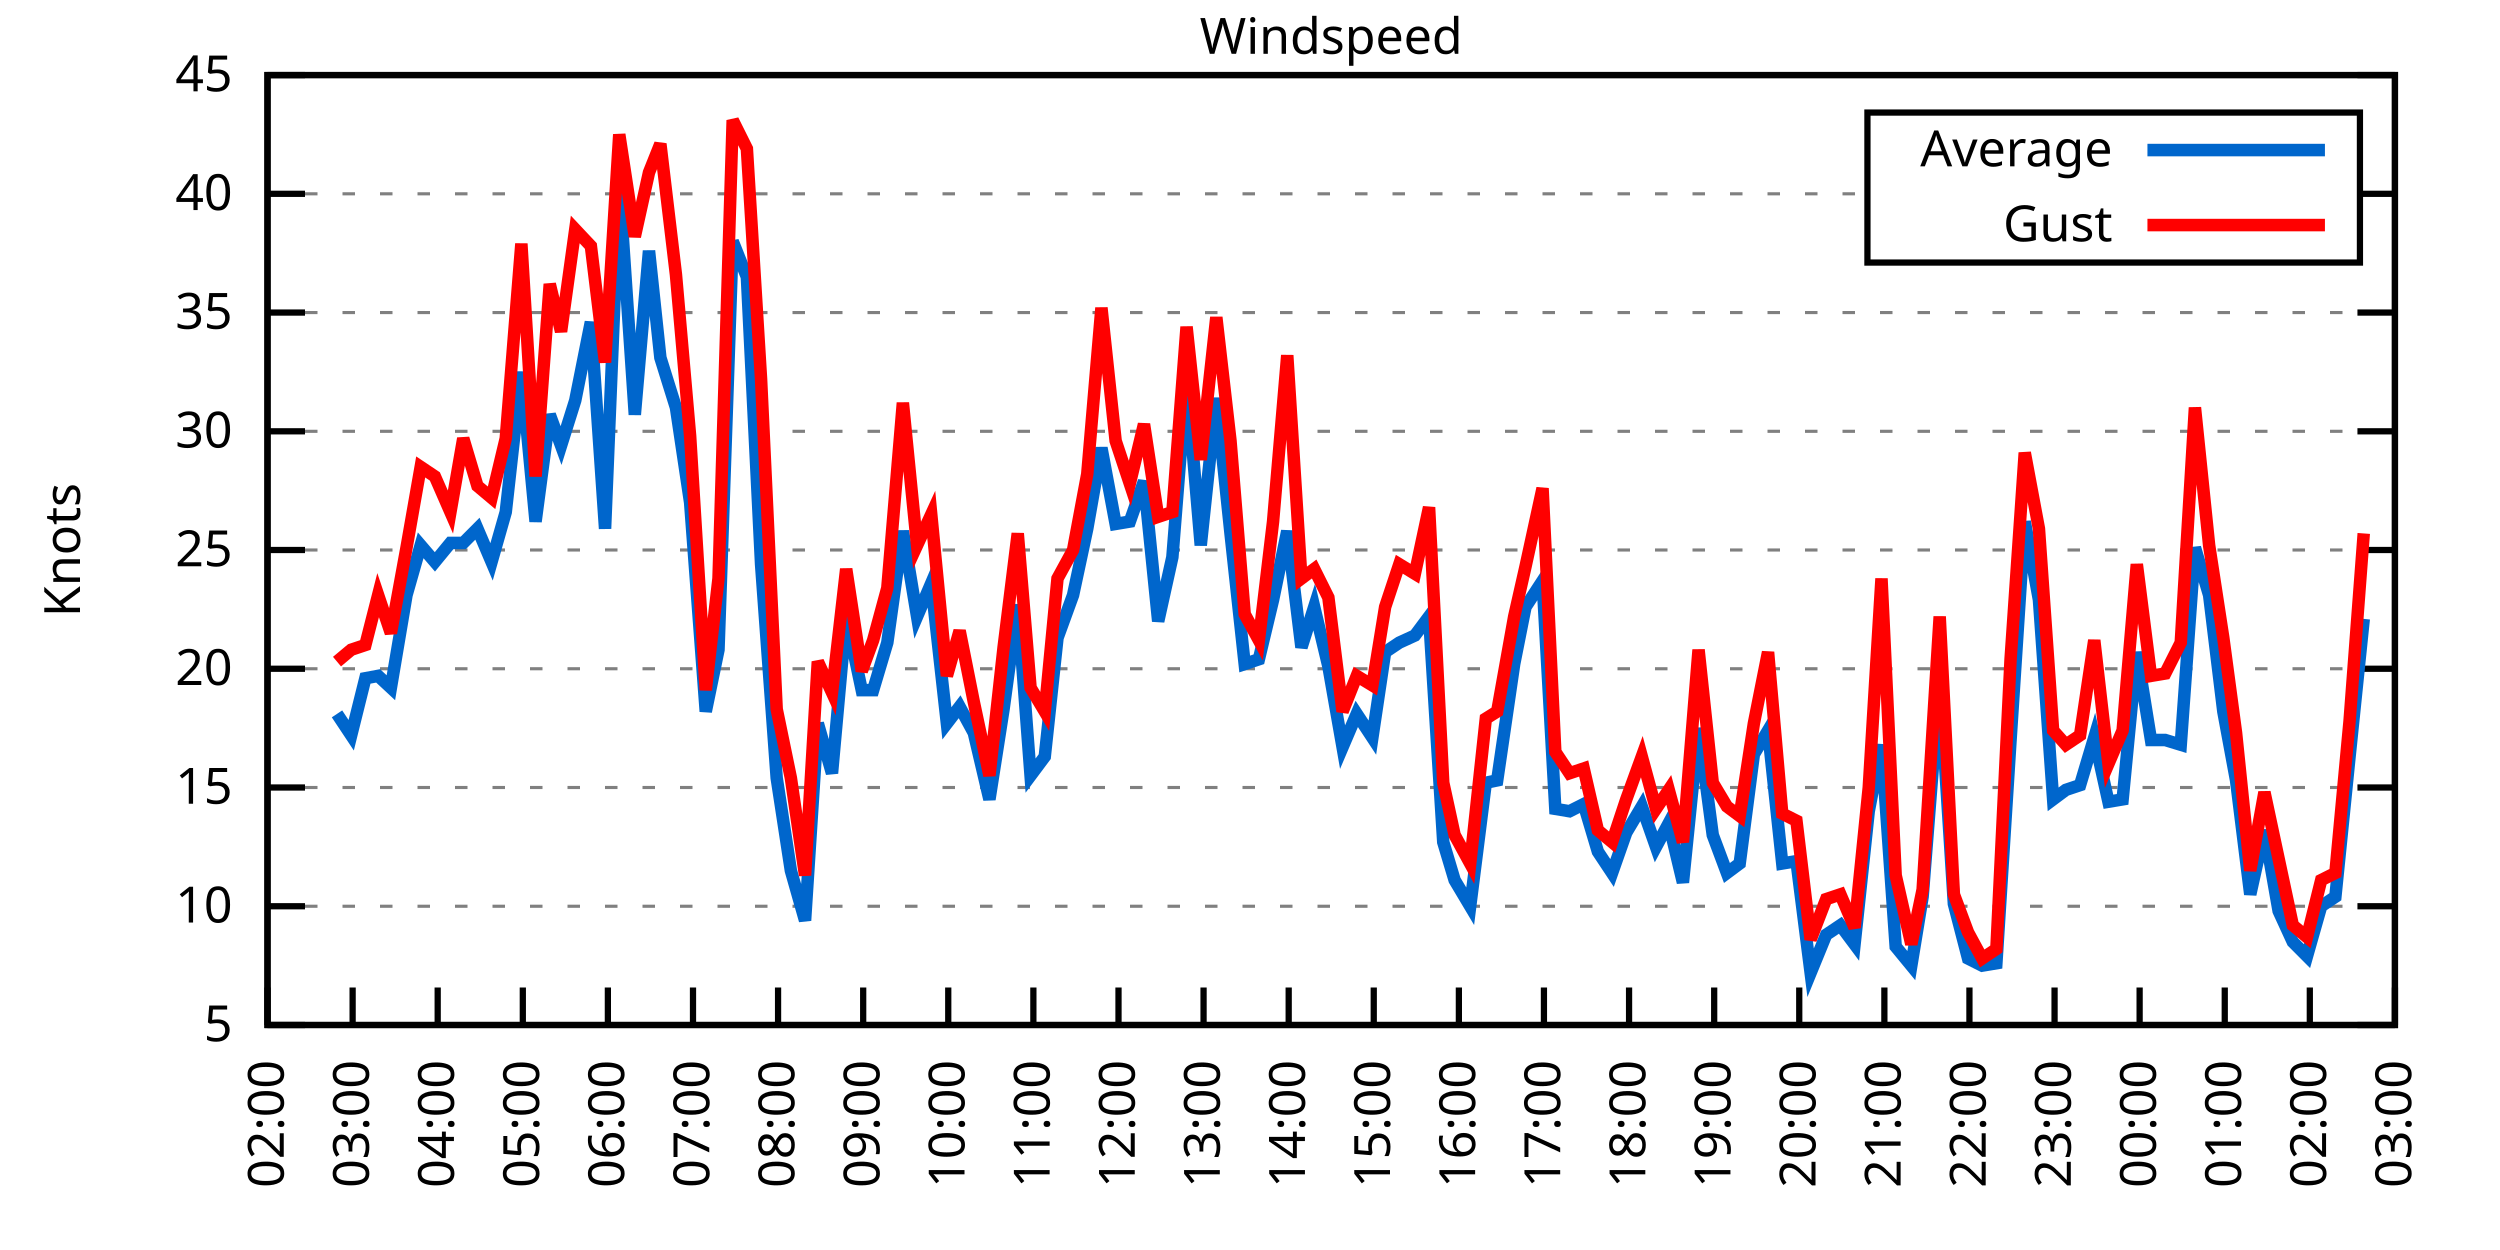
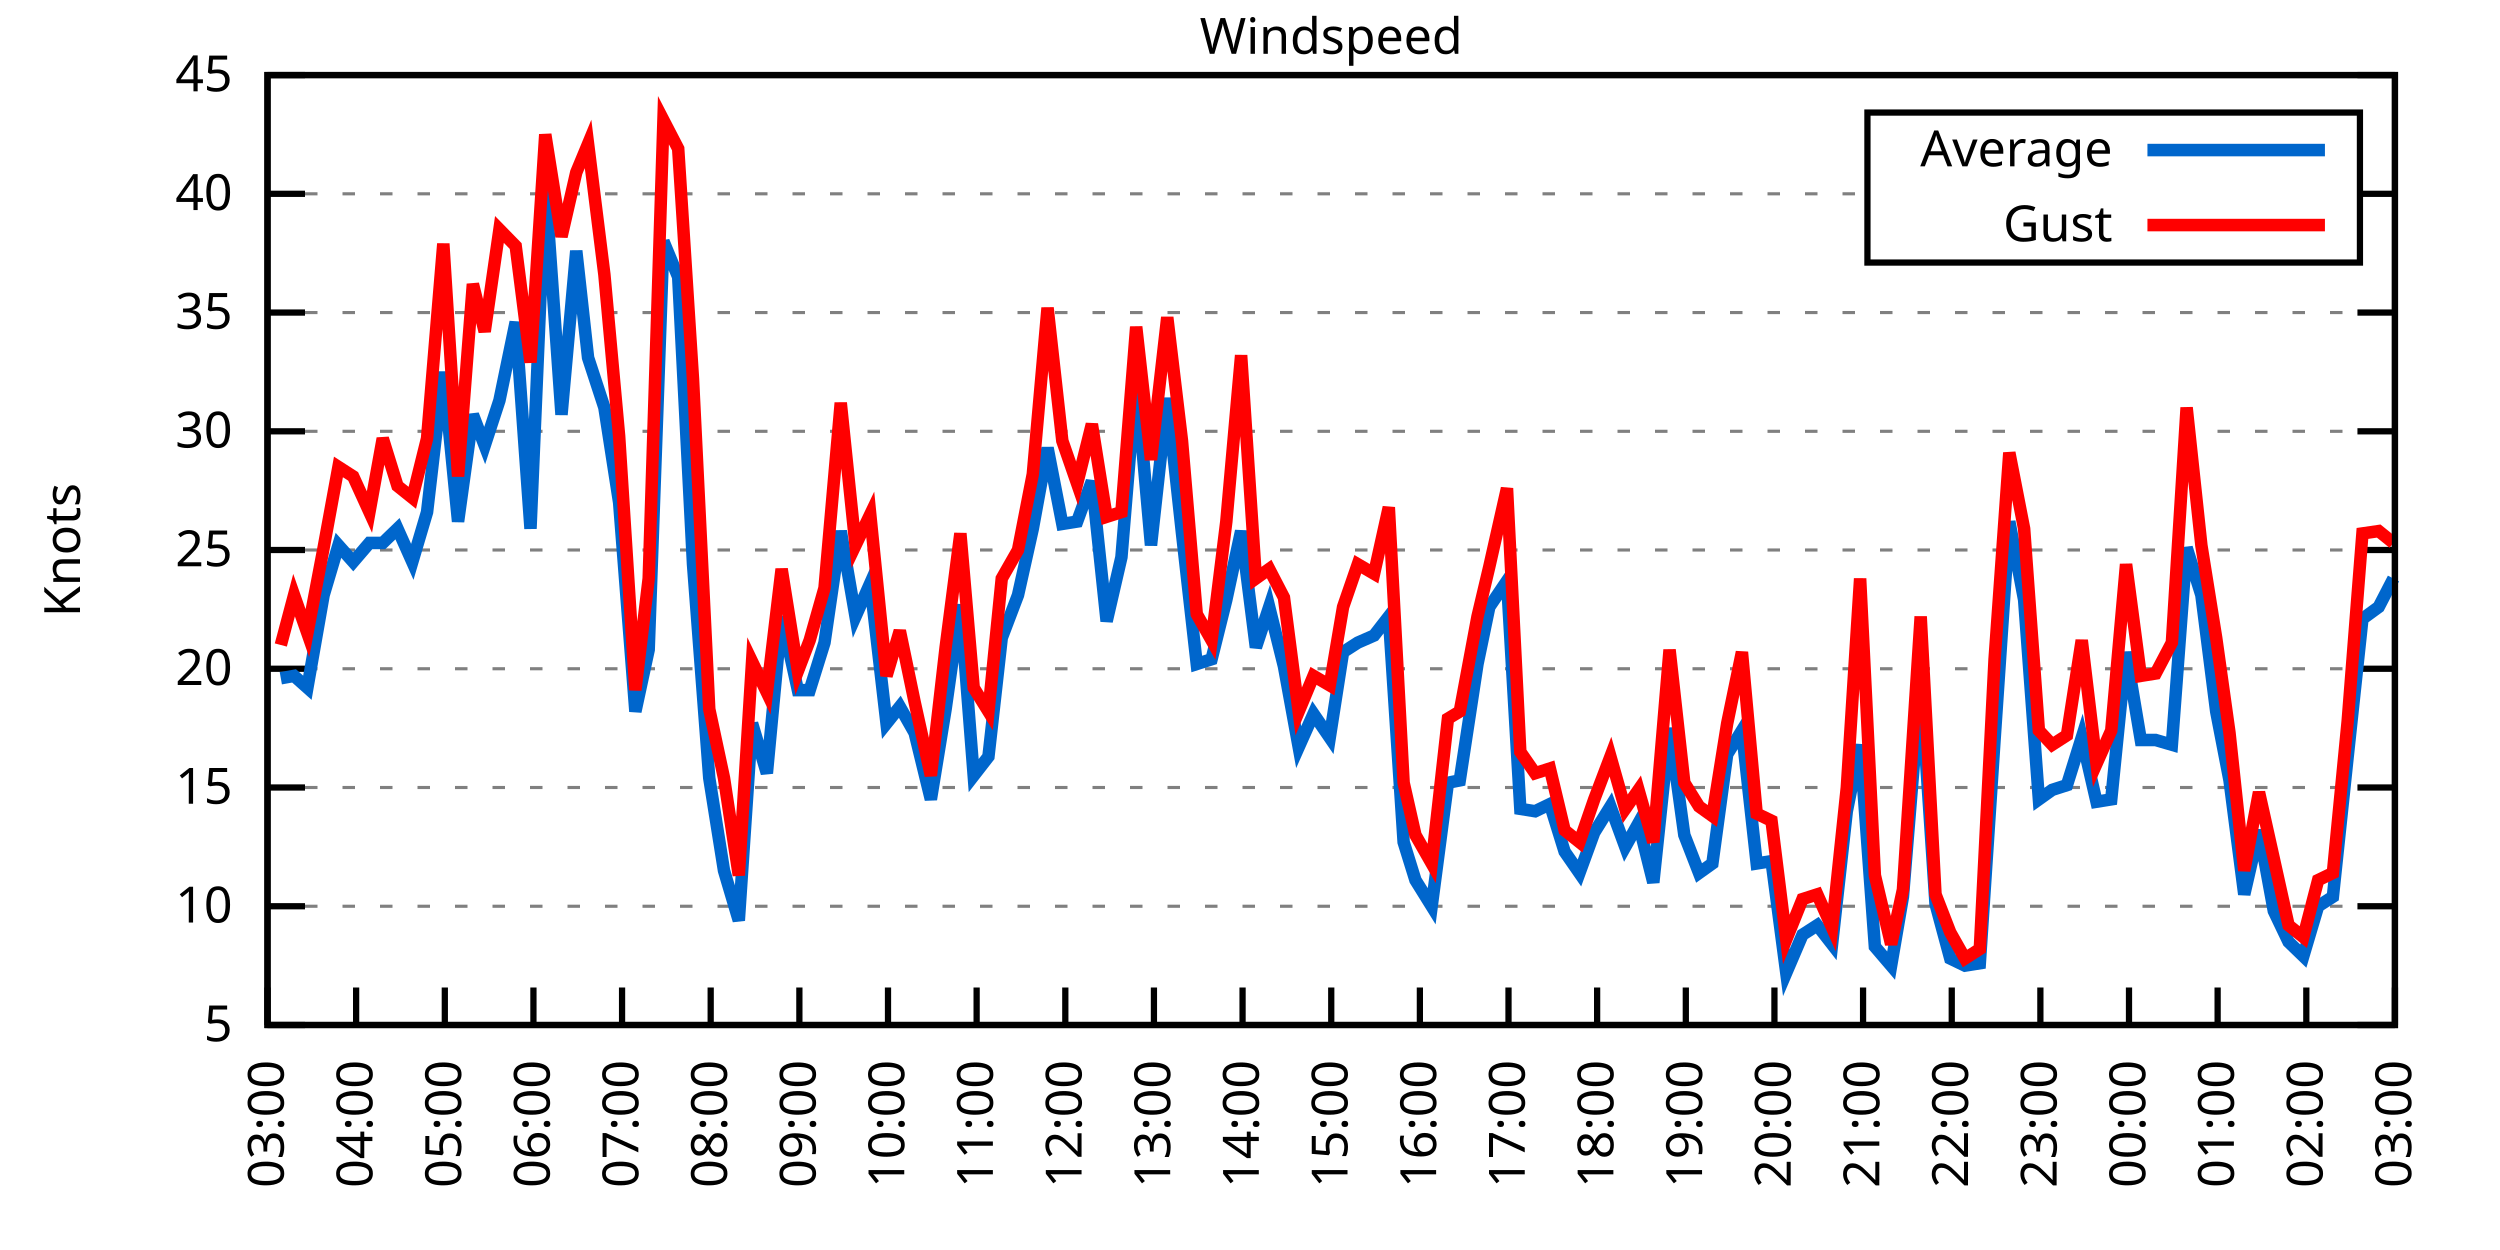
<svg xmlns="http://www.w3.org/2000/svg" xmlns:xlink="http://www.w3.org/1999/xlink" width="400" height="200" viewBox="0 0 400 200">
  <g id="gnuplot_canvas">
    <rect x="0" y="0" width="400" height="200" fill="none" />
    <defs>
      <circle id="gpDot" r="0.5" stroke-width="0.5" stroke="currentColor" />
      <path id="gpPt0" stroke-width="0.333" stroke="currentColor" d="M-1,0 h2 M0,-1 v2" />
      <path id="gpPt1" stroke-width="0.333" stroke="currentColor" d="M-1,-1 L1,1 M1,-1 L-1,1" />
      <path id="gpPt2" stroke-width="0.333" stroke="currentColor" d="M-1,0 L1,0 M0,-1 L0,1 M-1,-1 L1,1 M-1,1 L1,-1" />
      <rect id="gpPt3" stroke-width="0.333" stroke="currentColor" x="-1" y="-1" width="2" height="2" />
      <rect id="gpPt4" stroke-width="0.333" stroke="currentColor" fill="currentColor" x="-1" y="-1" width="2" height="2" />
      <circle id="gpPt5" stroke-width="0.333" stroke="currentColor" cx="0" cy="0" r="1" />
      <use xlink:href="#gpPt5" id="gpPt6" fill="currentColor" stroke="none" />
      <path id="gpPt7" stroke-width="0.333" stroke="currentColor" d="M0,-1.33 L-1.33,0.67 L1.33,0.67 z" />
      <use xlink:href="#gpPt7" id="gpPt8" fill="currentColor" stroke="none" />
      <use xlink:href="#gpPt7" id="gpPt9" stroke="currentColor" transform="rotate(180)" />
      <use xlink:href="#gpPt9" id="gpPt10" fill="currentColor" stroke="none" />
      <use xlink:href="#gpPt3" id="gpPt11" stroke="currentColor" transform="rotate(45)" />
      <use xlink:href="#gpPt11" id="gpPt12" fill="currentColor" stroke="none" />
      <path id="gpPt13" stroke-width="0.333" stroke="currentColor" d="M0,1.330 L1.265,0.411 L0.782,-1.067 L-0.782,-1.076 L-1.265,0.411 z" />
      <use xlink:href="#gpPt13" id="gpPt14" fill="currentColor" stroke="none" />
      <filter id="textbox" filterUnits="objectBoundingBox" x="0" y="0" height="1" width="1">
        <feFlood flood-color="white" flood-opacity="1" result="bgnd" />
        <feComposite in="SourceGraphic" in2="bgnd" operator="atop" />
      </filter>
      <filter id="greybox" filterUnits="objectBoundingBox" x="0" y="0" height="1" width="1">
        <feFlood flood-color="lightgrey" flood-opacity="1" result="grey" />
        <feComposite in="SourceGraphic" in2="grey" operator="atop" />
      </filter>
    </defs>
    <g fill="none" color="white" stroke="currentColor" stroke-width="1.00" stroke-linecap="butt" stroke-linejoin="miter">
</g>
    <g fill="none" color="black" stroke="currentColor" stroke-width="1.00" stroke-linecap="butt" stroke-linejoin="miter">
      <g stroke="none" shape-rendering="crispEdges">
        <polygon fill="rgb(255, 255, 255)" points="42.80,164.00 383.18,164.00 383.18,12.02 42.80,12.02 " />
      </g>
    </g>
    <g fill="none" color="black" stroke="currentColor" stroke-width="1.00" stroke-linecap="butt" stroke-linejoin="miter">
</g>
    <g fill="none" color="black" stroke="black" stroke-width="0.50" stroke-linecap="butt" stroke-linejoin="miter">
</g>
    <g fill="none" color="gray" stroke="currentColor" stroke-width="0.50" stroke-linecap="butt" stroke-linejoin="miter">
      <path stroke="gray" stroke-dasharray="2,4" class="gridline" d="M42.80,164.00 L383.19,164.00  " />
    </g>
    <g fill="none" color="gray" stroke="gray" stroke-width="1.00" stroke-linecap="butt" stroke-linejoin="miter">
</g>
    <g fill="none" color="black" stroke="currentColor" stroke-width="1.00" stroke-linecap="butt" stroke-linejoin="miter">
      <path stroke="black" d="M42.80,164.00 L48.80,164.00 M383.19,164.00 L377.19,164.00  " />
      <g transform="translate(37.20,166.60)" stroke="none" fill="black" font-family="Sans" font-size="8.00" text-anchor="end">
        <text>
          <tspan font-family="Sans"> 5</tspan>
        </text>
      </g>
    </g>
    <g fill="none" color="black" stroke="currentColor" stroke-width="1.00" stroke-linecap="butt" stroke-linejoin="miter">
</g>
    <g fill="none" color="black" stroke="black" stroke-width="0.50" stroke-linecap="butt" stroke-linejoin="miter">
</g>
    <g fill="none" color="gray" stroke="currentColor" stroke-width="0.50" stroke-linecap="butt" stroke-linejoin="miter">
      <path stroke="gray" stroke-dasharray="2,4" class="gridline" d="M42.80,145.00 L383.19,145.00  " />
    </g>
    <g fill="none" color="gray" stroke="gray" stroke-width="1.00" stroke-linecap="butt" stroke-linejoin="miter">
</g>
    <g fill="none" color="black" stroke="currentColor" stroke-width="1.00" stroke-linecap="butt" stroke-linejoin="miter">
      <path stroke="black" d="M42.80,145.00 L48.80,145.00 M383.19,145.00 L377.19,145.00  " />
      <g transform="translate(37.20,147.60)" stroke="none" fill="black" font-family="Sans" font-size="8.00" text-anchor="end">
        <text>
          <tspan font-family="Sans"> 10</tspan>
        </text>
      </g>
    </g>
    <g fill="none" color="black" stroke="currentColor" stroke-width="1.00" stroke-linecap="butt" stroke-linejoin="miter">
</g>
    <g fill="none" color="black" stroke="black" stroke-width="0.50" stroke-linecap="butt" stroke-linejoin="miter">
</g>
    <g fill="none" color="gray" stroke="currentColor" stroke-width="0.50" stroke-linecap="butt" stroke-linejoin="miter">
      <path stroke="gray" stroke-dasharray="2,4" class="gridline" d="M42.80,126.00 L383.19,126.00  " />
    </g>
    <g fill="none" color="gray" stroke="gray" stroke-width="1.00" stroke-linecap="butt" stroke-linejoin="miter">
</g>
    <g fill="none" color="black" stroke="currentColor" stroke-width="1.00" stroke-linecap="butt" stroke-linejoin="miter">
      <path stroke="black" d="M42.80,126.00 L48.80,126.00 M383.19,126.00 L377.19,126.00  " />
      <g transform="translate(37.20,128.60)" stroke="none" fill="black" font-family="Sans" font-size="8.00" text-anchor="end">
        <text>
          <tspan font-family="Sans"> 15</tspan>
        </text>
      </g>
    </g>
    <g fill="none" color="black" stroke="currentColor" stroke-width="1.00" stroke-linecap="butt" stroke-linejoin="miter">
</g>
    <g fill="none" color="black" stroke="black" stroke-width="0.50" stroke-linecap="butt" stroke-linejoin="miter">
</g>
    <g fill="none" color="gray" stroke="currentColor" stroke-width="0.50" stroke-linecap="butt" stroke-linejoin="miter">
      <path stroke="gray" stroke-dasharray="2,4" class="gridline" d="M42.80,107.00 L383.19,107.00  " />
    </g>
    <g fill="none" color="gray" stroke="gray" stroke-width="1.00" stroke-linecap="butt" stroke-linejoin="miter">
</g>
    <g fill="none" color="black" stroke="currentColor" stroke-width="1.00" stroke-linecap="butt" stroke-linejoin="miter">
      <path stroke="black" d="M42.80,107.00 L48.80,107.00 M383.19,107.00 L377.19,107.00  " />
      <g transform="translate(37.20,109.60)" stroke="none" fill="black" font-family="Sans" font-size="8.00" text-anchor="end">
        <text>
          <tspan font-family="Sans"> 20</tspan>
        </text>
      </g>
    </g>
    <g fill="none" color="black" stroke="currentColor" stroke-width="1.00" stroke-linecap="butt" stroke-linejoin="miter">
</g>
    <g fill="none" color="black" stroke="black" stroke-width="0.50" stroke-linecap="butt" stroke-linejoin="miter">
</g>
    <g fill="none" color="gray" stroke="currentColor" stroke-width="0.50" stroke-linecap="butt" stroke-linejoin="miter">
      <path stroke="gray" stroke-dasharray="2,4" class="gridline" d="M42.80,88.00 L383.19,88.00  " />
    </g>
    <g fill="none" color="gray" stroke="gray" stroke-width="1.00" stroke-linecap="butt" stroke-linejoin="miter">
</g>
    <g fill="none" color="black" stroke="currentColor" stroke-width="1.00" stroke-linecap="butt" stroke-linejoin="miter">
      <path stroke="black" d="M42.80,88.00 L48.80,88.00 M383.19,88.00 L377.19,88.00  " />
      <g transform="translate(37.20,90.60)" stroke="none" fill="black" font-family="Sans" font-size="8.00" text-anchor="end">
        <text>
          <tspan font-family="Sans"> 25</tspan>
        </text>
      </g>
    </g>
    <g fill="none" color="black" stroke="currentColor" stroke-width="1.00" stroke-linecap="butt" stroke-linejoin="miter">
</g>
    <g fill="none" color="black" stroke="black" stroke-width="0.50" stroke-linecap="butt" stroke-linejoin="miter">
</g>
    <g fill="none" color="gray" stroke="currentColor" stroke-width="0.50" stroke-linecap="butt" stroke-linejoin="miter">
      <path stroke="gray" stroke-dasharray="2,4" class="gridline" d="M42.80,69.01 L383.19,69.01  " />
    </g>
    <g fill="none" color="gray" stroke="gray" stroke-width="1.00" stroke-linecap="butt" stroke-linejoin="miter">
</g>
    <g fill="none" color="black" stroke="currentColor" stroke-width="1.00" stroke-linecap="butt" stroke-linejoin="miter">
      <path stroke="black" d="M42.80,69.01 L48.80,69.01 M383.19,69.01 L377.19,69.01  " />
      <g transform="translate(37.20,71.61)" stroke="none" fill="black" font-family="Sans" font-size="8.00" text-anchor="end">
        <text>
          <tspan font-family="Sans"> 30</tspan>
        </text>
      </g>
    </g>
    <g fill="none" color="black" stroke="currentColor" stroke-width="1.00" stroke-linecap="butt" stroke-linejoin="miter">
</g>
    <g fill="none" color="black" stroke="black" stroke-width="0.50" stroke-linecap="butt" stroke-linejoin="miter">
</g>
    <g fill="none" color="gray" stroke="currentColor" stroke-width="0.50" stroke-linecap="butt" stroke-linejoin="miter">
      <path stroke="gray" stroke-dasharray="2,4" class="gridline" d="M42.80,50.01 L383.19,50.01  " />
    </g>
    <g fill="none" color="gray" stroke="gray" stroke-width="1.00" stroke-linecap="butt" stroke-linejoin="miter">
</g>
    <g fill="none" color="black" stroke="currentColor" stroke-width="1.00" stroke-linecap="butt" stroke-linejoin="miter">
      <path stroke="black" d="M42.80,50.01 L48.80,50.01 M383.19,50.01 L377.19,50.01  " />
      <g transform="translate(37.20,52.61)" stroke="none" fill="black" font-family="Sans" font-size="8.00" text-anchor="end">
        <text>
          <tspan font-family="Sans"> 35</tspan>
        </text>
      </g>
    </g>
    <g fill="none" color="black" stroke="currentColor" stroke-width="1.00" stroke-linecap="butt" stroke-linejoin="miter">
</g>
    <g fill="none" color="black" stroke="black" stroke-width="0.50" stroke-linecap="butt" stroke-linejoin="miter">
</g>
    <g fill="none" color="gray" stroke="currentColor" stroke-width="0.50" stroke-linecap="butt" stroke-linejoin="miter">
      <path stroke="gray" stroke-dasharray="2,4" class="gridline" d="M42.80,31.01 L298.79,31.01 M377.59,31.01 L383.19,31.01  " />
    </g>
    <g fill="none" color="gray" stroke="gray" stroke-width="1.00" stroke-linecap="butt" stroke-linejoin="miter">
</g>
    <g fill="none" color="black" stroke="currentColor" stroke-width="1.00" stroke-linecap="butt" stroke-linejoin="miter">
      <path stroke="black" d="M42.80,31.01 L48.80,31.01 M383.19,31.01 L377.19,31.01  " />
      <g transform="translate(37.20,33.61)" stroke="none" fill="black" font-family="Sans" font-size="8.00" text-anchor="end">
        <text>
          <tspan font-family="Sans"> 40</tspan>
        </text>
      </g>
    </g>
    <g fill="none" color="black" stroke="currentColor" stroke-width="1.00" stroke-linecap="butt" stroke-linejoin="miter">
</g>
    <g fill="none" color="black" stroke="black" stroke-width="0.50" stroke-linecap="butt" stroke-linejoin="miter">
</g>
    <g fill="none" color="gray" stroke="currentColor" stroke-width="0.50" stroke-linecap="butt" stroke-linejoin="miter">
      <path stroke="gray" stroke-dasharray="2,4" class="gridline" d="M42.80,12.01 L383.19,12.01  " />
    </g>
    <g fill="none" color="gray" stroke="gray" stroke-width="1.00" stroke-linecap="butt" stroke-linejoin="miter">
</g>
    <g fill="none" color="black" stroke="currentColor" stroke-width="1.00" stroke-linecap="butt" stroke-linejoin="miter">
      <path stroke="black" d="M42.80,12.01 L48.80,12.01 M383.19,12.01 L377.19,12.01  " />
      <g transform="translate(37.20,14.61)" stroke="none" fill="black" font-family="Sans" font-size="8.00" text-anchor="end">
        <text>
          <tspan font-family="Sans"> 45</tspan>
        </text>
      </g>
    </g>
    <g fill="none" color="black" stroke="currentColor" stroke-width="1.00" stroke-linecap="butt" stroke-linejoin="miter">
      <path stroke="black" d="M42.80,164.00 L42.80,158.00  " />
      <g transform="translate(45.40,169.60) rotate(270.00)" stroke="none" fill="black" font-family="Sans" font-size="8.00" text-anchor="end">
        <text>
-           <tspan font-family="Sans">02:00</tspan>
-         </text>
-       </g>
-     </g>
-     <g fill="none" color="black" stroke="currentColor" stroke-width="1.00" stroke-linecap="butt" stroke-linejoin="miter">
-       <path stroke="black" d="M56.42,164.00 L56.42,158.00  " />
-       <g transform="translate(59.02,169.60) rotate(270.00)" stroke="none" fill="black" font-family="Sans" font-size="8.00" text-anchor="end">
-         <text>
          <tspan font-family="Sans">03:00</tspan>
        </text>
      </g>
    </g>
    <g fill="none" color="black" stroke="currentColor" stroke-width="1.00" stroke-linecap="butt" stroke-linejoin="miter">
-       <path stroke="black" d="M70.03,164.00 L70.03,158.00  " />
-       <g transform="translate(72.63,169.60) rotate(270.00)" stroke="none" fill="black" font-family="Sans" font-size="8.00" text-anchor="end">
+       <path stroke="black" d="M56.98,164.00 L56.98,158.00  " />
+       <g transform="translate(59.58,169.60) rotate(270.00)" stroke="none" fill="black" font-family="Sans" font-size="8.00" text-anchor="end">
        <text>
          <tspan font-family="Sans">04:00</tspan>
        </text>
      </g>
    </g>
    <g fill="none" color="black" stroke="currentColor" stroke-width="1.00" stroke-linecap="butt" stroke-linejoin="miter">
-       <path stroke="black" d="M83.65,164.00 L83.65,158.00  " />
-       <g transform="translate(86.25,169.60) rotate(270.00)" stroke="none" fill="black" font-family="Sans" font-size="8.00" text-anchor="end">
+       <path stroke="black" d="M71.17,164.00 L71.17,158.00  " />
+       <g transform="translate(73.77,169.60) rotate(270.00)" stroke="none" fill="black" font-family="Sans" font-size="8.00" text-anchor="end">
        <text>
          <tspan font-family="Sans">05:00</tspan>
        </text>
      </g>
    </g>
    <g fill="none" color="black" stroke="currentColor" stroke-width="1.00" stroke-linecap="butt" stroke-linejoin="miter">
-       <path stroke="black" d="M97.26,164.00 L97.26,158.00  " />
-       <g transform="translate(99.86,169.60) rotate(270.00)" stroke="none" fill="black" font-family="Sans" font-size="8.00" text-anchor="end">
+       <path stroke="black" d="M85.35,164.00 L85.35,158.00  " />
+       <g transform="translate(87.95,169.60) rotate(270.00)" stroke="none" fill="black" font-family="Sans" font-size="8.00" text-anchor="end">
        <text>
          <tspan font-family="Sans">06:00</tspan>
        </text>
      </g>
    </g>
    <g fill="none" color="black" stroke="currentColor" stroke-width="1.00" stroke-linecap="butt" stroke-linejoin="miter">
-       <path stroke="black" d="M110.88,164.00 L110.88,158.00  " />
-       <g transform="translate(113.48,169.60) rotate(270.00)" stroke="none" fill="black" font-family="Sans" font-size="8.00" text-anchor="end">
+       <path stroke="black" d="M99.53,164.00 L99.53,158.00  " />
+       <g transform="translate(102.13,169.60) rotate(270.00)" stroke="none" fill="black" font-family="Sans" font-size="8.00" text-anchor="end">
        <text>
          <tspan font-family="Sans">07:00</tspan>
        </text>
      </g>
    </g>
    <g fill="none" color="black" stroke="currentColor" stroke-width="1.00" stroke-linecap="butt" stroke-linejoin="miter">
-       <path stroke="black" d="M124.49,164.00 L124.49,158.00  " />
-       <g transform="translate(127.09,169.60) rotate(270.00)" stroke="none" fill="black" font-family="Sans" font-size="8.00" text-anchor="end">
+       <path stroke="black" d="M113.71,164.00 L113.71,158.00  " />
+       <g transform="translate(116.31,169.60) rotate(270.00)" stroke="none" fill="black" font-family="Sans" font-size="8.00" text-anchor="end">
        <text>
          <tspan font-family="Sans">08:00</tspan>
        </text>
      </g>
    </g>
    <g fill="none" color="black" stroke="currentColor" stroke-width="1.00" stroke-linecap="butt" stroke-linejoin="miter">
-       <path stroke="black" d="M138.11,164.00 L138.11,158.00  " />
-       <g transform="translate(140.71,169.60) rotate(270.00)" stroke="none" fill="black" font-family="Sans" font-size="8.00" text-anchor="end">
+       <path stroke="black" d="M127.90,164.00 L127.90,158.00  " />
+       <g transform="translate(130.50,169.60) rotate(270.00)" stroke="none" fill="black" font-family="Sans" font-size="8.00" text-anchor="end">
        <text>
          <tspan font-family="Sans">09:00</tspan>
        </text>
      </g>
    </g>
    <g fill="none" color="black" stroke="currentColor" stroke-width="1.00" stroke-linecap="butt" stroke-linejoin="miter">
-       <path stroke="black" d="M151.72,164.00 L151.72,158.00  " />
-       <g transform="translate(154.32,169.60) rotate(270.00)" stroke="none" fill="black" font-family="Sans" font-size="8.00" text-anchor="end">
+       <path stroke="black" d="M142.08,164.00 L142.08,158.00  " />
+       <g transform="translate(144.68,169.60) rotate(270.00)" stroke="none" fill="black" font-family="Sans" font-size="8.00" text-anchor="end">
        <text>
          <tspan font-family="Sans">10:00</tspan>
        </text>
      </g>
    </g>
    <g fill="none" color="black" stroke="currentColor" stroke-width="1.00" stroke-linecap="butt" stroke-linejoin="miter">
-       <path stroke="black" d="M165.34,164.00 L165.34,158.00  " />
-       <g transform="translate(167.94,169.60) rotate(270.00)" stroke="none" fill="black" font-family="Sans" font-size="8.00" text-anchor="end">
+       <path stroke="black" d="M156.26,164.00 L156.26,158.00  " />
+       <g transform="translate(158.86,169.60) rotate(270.00)" stroke="none" fill="black" font-family="Sans" font-size="8.00" text-anchor="end">
        <text>
          <tspan font-family="Sans">11:00</tspan>
        </text>
      </g>
    </g>
    <g fill="none" color="black" stroke="currentColor" stroke-width="1.00" stroke-linecap="butt" stroke-linejoin="miter">
-       <path stroke="black" d="M178.96,164.00 L178.96,158.00  " />
-       <g transform="translate(181.56,169.60) rotate(270.00)" stroke="none" fill="black" font-family="Sans" font-size="8.00" text-anchor="end">
+       <path stroke="black" d="M170.45,164.00 L170.45,158.00  " />
+       <g transform="translate(173.05,169.60) rotate(270.00)" stroke="none" fill="black" font-family="Sans" font-size="8.00" text-anchor="end">
        <text>
          <tspan font-family="Sans">12:00</tspan>
        </text>
      </g>
    </g>
    <g fill="none" color="black" stroke="currentColor" stroke-width="1.00" stroke-linecap="butt" stroke-linejoin="miter">
-       <path stroke="black" d="M192.57,164.00 L192.57,158.00  " />
-       <g transform="translate(195.17,169.60) rotate(270.00)" stroke="none" fill="black" font-family="Sans" font-size="8.00" text-anchor="end">
+       <path stroke="black" d="M184.63,164.00 L184.63,158.00  " />
+       <g transform="translate(187.23,169.60) rotate(270.00)" stroke="none" fill="black" font-family="Sans" font-size="8.00" text-anchor="end">
        <text>
          <tspan font-family="Sans">13:00</tspan>
        </text>
      </g>
    </g>
    <g fill="none" color="black" stroke="currentColor" stroke-width="1.00" stroke-linecap="butt" stroke-linejoin="miter">
-       <path stroke="black" d="M206.19,164.00 L206.19,158.00  " />
-       <g transform="translate(208.79,169.60) rotate(270.00)" stroke="none" fill="black" font-family="Sans" font-size="8.00" text-anchor="end">
+       <path stroke="black" d="M198.81,164.00 L198.81,158.00  " />
+       <g transform="translate(201.41,169.60) rotate(270.00)" stroke="none" fill="black" font-family="Sans" font-size="8.00" text-anchor="end">
        <text>
          <tspan font-family="Sans">14:00</tspan>
        </text>
      </g>
    </g>
    <g fill="none" color="black" stroke="currentColor" stroke-width="1.00" stroke-linecap="butt" stroke-linejoin="miter">
-       <path stroke="black" d="M219.80,164.00 L219.80,158.00  " />
-       <g transform="translate(222.40,169.60) rotate(270.00)" stroke="none" fill="black" font-family="Sans" font-size="8.00" text-anchor="end">
+       <path stroke="black" d="M213.00,164.00 L213.00,158.00  " />
+       <g transform="translate(215.60,169.60) rotate(270.00)" stroke="none" fill="black" font-family="Sans" font-size="8.00" text-anchor="end">
        <text>
          <tspan font-family="Sans">15:00</tspan>
        </text>
      </g>
    </g>
    <g fill="none" color="black" stroke="currentColor" stroke-width="1.00" stroke-linecap="butt" stroke-linejoin="miter">
-       <path stroke="black" d="M233.42,164.00 L233.42,158.00  " />
-       <g transform="translate(236.02,169.60) rotate(270.00)" stroke="none" fill="black" font-family="Sans" font-size="8.00" text-anchor="end">
+       <path stroke="black" d="M227.18,164.00 L227.18,158.00  " />
+       <g transform="translate(229.78,169.60) rotate(270.00)" stroke="none" fill="black" font-family="Sans" font-size="8.00" text-anchor="end">
        <text>
          <tspan font-family="Sans">16:00</tspan>
        </text>
      </g>
    </g>
    <g fill="none" color="black" stroke="currentColor" stroke-width="1.00" stroke-linecap="butt" stroke-linejoin="miter">
-       <path stroke="black" d="M247.03,164.00 L247.03,158.00  " />
-       <g transform="translate(249.63,169.60) rotate(270.00)" stroke="none" fill="black" font-family="Sans" font-size="8.00" text-anchor="end">
+       <path stroke="black" d="M241.36,164.00 L241.36,158.00  " />
+       <g transform="translate(243.96,169.60) rotate(270.00)" stroke="none" fill="black" font-family="Sans" font-size="8.00" text-anchor="end">
        <text>
          <tspan font-family="Sans">17:00</tspan>
        </text>
      </g>
    </g>
    <g fill="none" color="black" stroke="currentColor" stroke-width="1.00" stroke-linecap="butt" stroke-linejoin="miter">
-       <path stroke="black" d="M260.65,164.00 L260.65,158.00  " />
-       <g transform="translate(263.25,169.60) rotate(270.00)" stroke="none" fill="black" font-family="Sans" font-size="8.00" text-anchor="end">
+       <path stroke="black" d="M255.54,164.00 L255.54,158.00  " />
+       <g transform="translate(258.14,169.60) rotate(270.00)" stroke="none" fill="black" font-family="Sans" font-size="8.00" text-anchor="end">
        <text>
          <tspan font-family="Sans">18:00</tspan>
        </text>
      </g>
    </g>
    <g fill="none" color="black" stroke="currentColor" stroke-width="1.00" stroke-linecap="butt" stroke-linejoin="miter">
-       <path stroke="black" d="M274.27,164.00 L274.27,158.00  " />
-       <g transform="translate(276.87,169.60) rotate(270.00)" stroke="none" fill="black" font-family="Sans" font-size="8.00" text-anchor="end">
+       <path stroke="black" d="M269.73,164.00 L269.73,158.00  " />
+       <g transform="translate(272.33,169.60) rotate(270.00)" stroke="none" fill="black" font-family="Sans" font-size="8.00" text-anchor="end">
        <text>
          <tspan font-family="Sans">19:00</tspan>
        </text>
      </g>
    </g>
    <g fill="none" color="black" stroke="currentColor" stroke-width="1.00" stroke-linecap="butt" stroke-linejoin="miter">
-       <path stroke="black" d="M287.88,164.00 L287.88,158.00  " />
-       <g transform="translate(290.48,169.60) rotate(270.00)" stroke="none" fill="black" font-family="Sans" font-size="8.00" text-anchor="end">
+       <path stroke="black" d="M283.91,164.00 L283.91,158.00  " />
+       <g transform="translate(286.51,169.60) rotate(270.00)" stroke="none" fill="black" font-family="Sans" font-size="8.00" text-anchor="end">
        <text>
          <tspan font-family="Sans">20:00</tspan>
        </text>
      </g>
    </g>
    <g fill="none" color="black" stroke="currentColor" stroke-width="1.00" stroke-linecap="butt" stroke-linejoin="miter">
-       <path stroke="black" d="M301.50,164.00 L301.50,158.00  " />
-       <g transform="translate(304.10,169.60) rotate(270.00)" stroke="none" fill="black" font-family="Sans" font-size="8.00" text-anchor="end">
+       <path stroke="black" d="M298.09,164.00 L298.09,158.00  " />
+       <g transform="translate(300.69,169.60) rotate(270.00)" stroke="none" fill="black" font-family="Sans" font-size="8.00" text-anchor="end">
        <text>
          <tspan font-family="Sans">21:00</tspan>
        </text>
      </g>
    </g>
    <g fill="none" color="black" stroke="currentColor" stroke-width="1.00" stroke-linecap="butt" stroke-linejoin="miter">
-       <path stroke="black" d="M315.11,164.00 L315.11,158.00  " />
-       <g transform="translate(317.71,169.60) rotate(270.00)" stroke="none" fill="black" font-family="Sans" font-size="8.00" text-anchor="end">
+       <path stroke="black" d="M312.28,164.00 L312.28,158.00  " />
+       <g transform="translate(314.88,169.60) rotate(270.00)" stroke="none" fill="black" font-family="Sans" font-size="8.00" text-anchor="end">
        <text>
          <tspan font-family="Sans">22:00</tspan>
        </text>
      </g>
    </g>
    <g fill="none" color="black" stroke="currentColor" stroke-width="1.00" stroke-linecap="butt" stroke-linejoin="miter">
-       <path stroke="black" d="M328.73,164.00 L328.73,158.00  " />
-       <g transform="translate(331.33,169.60) rotate(270.00)" stroke="none" fill="black" font-family="Sans" font-size="8.00" text-anchor="end">
+       <path stroke="black" d="M326.46,164.00 L326.46,158.00  " />
+       <g transform="translate(329.06,169.60) rotate(270.00)" stroke="none" fill="black" font-family="Sans" font-size="8.00" text-anchor="end">
        <text>
          <tspan font-family="Sans">23:00</tspan>
        </text>
      </g>
    </g>
    <g fill="none" color="black" stroke="currentColor" stroke-width="1.00" stroke-linecap="butt" stroke-linejoin="miter">
-       <path stroke="black" d="M342.34,164.00 L342.34,158.00  " />
-       <g transform="translate(344.94,169.60) rotate(270.00)" stroke="none" fill="black" font-family="Sans" font-size="8.00" text-anchor="end">
+       <path stroke="black" d="M340.64,164.00 L340.64,158.00  " />
+       <g transform="translate(343.24,169.60) rotate(270.00)" stroke="none" fill="black" font-family="Sans" font-size="8.00" text-anchor="end">
        <text>
          <tspan font-family="Sans">00:00</tspan>
        </text>
      </g>
    </g>
    <g fill="none" color="black" stroke="currentColor" stroke-width="1.00" stroke-linecap="butt" stroke-linejoin="miter">
-       <path stroke="black" d="M355.96,164.00 L355.96,158.00  " />
-       <g transform="translate(358.56,169.60) rotate(270.00)" stroke="none" fill="black" font-family="Sans" font-size="8.00" text-anchor="end">
+       <path stroke="black" d="M354.82,164.00 L354.82,158.00  " />
+       <g transform="translate(357.42,169.60) rotate(270.00)" stroke="none" fill="black" font-family="Sans" font-size="8.00" text-anchor="end">
        <text>
          <tspan font-family="Sans">01:00</tspan>
        </text>
      </g>
    </g>
    <g fill="none" color="black" stroke="currentColor" stroke-width="1.00" stroke-linecap="butt" stroke-linejoin="miter">
-       <path stroke="black" d="M369.57,164.00 L369.57,158.00  " />
-       <g transform="translate(372.17,169.60) rotate(270.00)" stroke="none" fill="black" font-family="Sans" font-size="8.00" text-anchor="end">
+       <path stroke="black" d="M369.01,164.00 L369.01,158.00  " />
+       <g transform="translate(371.61,169.60) rotate(270.00)" stroke="none" fill="black" font-family="Sans" font-size="8.00" text-anchor="end">
        <text>
          <tspan font-family="Sans">02:00</tspan>
        </text>
      </g>
    </g>
    <g fill="none" color="black" stroke="currentColor" stroke-width="1.00" stroke-linecap="butt" stroke-linejoin="miter">
      <path stroke="black" d="M383.19,164.00 L383.19,158.00  " />
      <g transform="translate(385.79,169.60) rotate(270.00)" stroke="none" fill="black" font-family="Sans" font-size="8.00" text-anchor="end">
        <text>
          <tspan font-family="Sans">03:00</tspan>
        </text>
      </g>
    </g>
    <g fill="none" color="black" stroke="currentColor" stroke-width="1.00" stroke-linecap="butt" stroke-linejoin="miter">
</g>
    <g fill="none" color="black" stroke="currentColor" stroke-width="1.00" stroke-linecap="butt" stroke-linejoin="miter">
      <path stroke="black" d="M42.80,12.01 L42.80,164.00 L383.19,164.00 L383.19,12.01 L42.80,12.01 Z  " />
    </g>
    <g fill="none" color="black" stroke="currentColor" stroke-width="1.00" stroke-linecap="butt" stroke-linejoin="miter">
</g>
    <g fill="none" color="black" stroke="currentColor" stroke-width="1.00" stroke-linecap="butt" stroke-linejoin="miter">
      <path stroke="black" d="M298.79,42.01 L298.79,18.01 L377.59,18.01 L377.59,42.01 L298.79,42.01 Z  " />
    </g>
    <g id="Windspeed_plot_1">
      <g fill="none" color="white" stroke="black" stroke-width="2.00" stroke-linecap="butt" stroke-linejoin="miter">
</g>
      <g fill="none" color="black" stroke="currentColor" stroke-width="2.00" stroke-linecap="butt" stroke-linejoin="miter">
        <g transform="translate(337.99,26.61)" stroke="none" fill="black" font-family="Sans" font-size="8.00" text-anchor="end">
          <text>
            <tspan font-family="Sans">Average</tspan>
          </text>
        </g>
      </g>
      <g fill="none" color="black" stroke="currentColor" stroke-width="2.00" stroke-linecap="butt" stroke-linejoin="miter">
-         <path stroke="rgb(  0, 102, 204)" d="M343.59,24.01 L371.99,24.01 M53.92,114.22 L56.19,117.64 L58.46,108.52 L60.50,108.14 L62.54,110.04 L65.04,95.22   L67.31,87.25 L69.58,89.90 L72.07,86.87 L74.12,86.87 L76.39,84.59 L78.65,89.90 L80.92,81.93 L83.42,59.51   L85.69,83.45 L87.96,66.35 L89.77,71.29 L92.04,64.07 L94.54,51.53 L96.81,84.59 L99.08,29.49 L101.57,66.35   L103.84,40.13 L105.66,57.23 L108.15,65.21 L110.42,80.41 L112.92,113.84 L114.96,103.96 L117.23,38.61 L119.50,44.31   L121.77,90.28 L124.27,124.48 L126.54,139.30 L128.81,147.28 L130.85,115.74 L133.12,123.72 L135.39,98.64 L137.88,110.42   L139.70,110.42 L141.97,102.82 L144.46,84.97 L146.73,98.64 L149.00,93.32 L151.50,115.74 L153.54,113.08 L155.81,117.26   L158.31,127.90 L160.57,113.46 L162.84,96.74 L164.89,124.10 L167.16,121.06 L169.20,102.06 L171.69,95.22 L173.96,84.59   L176.23,71.67 L178.50,83.83 L180.77,83.45 L183.04,76.99 L185.31,99.40 L187.58,89.14 L189.85,60.65 L192.12,87.25   L194.61,63.69 L196.88,85.35 L199.15,106.24 L201.42,105.48 L203.69,95.98 L205.96,84.97 L208.23,103.58 L210.27,97.12   L212.54,106.62 L214.81,119.54 L217.08,114.22 L219.58,118.02 L221.62,104.34 L223.89,102.82 L226.38,101.68 L228.65,98.64   L230.92,134.74 L232.74,140.82 L235.23,145.00 L237.73,125.24 L239.55,124.86 L242.27,106.24 L244.08,97.12 L246.81,92.94   L248.85,129.42 L251.12,129.80 L253.39,128.66 L255.66,136.26 L257.93,139.68 L260.20,133.22 L262.69,129.04 L264.96,135.50   L267.00,131.70 L269.27,141.20 L271.77,116.50 L274.04,133.60 L276.31,139.68 L278.35,138.16 L280.62,120.68 L282.89,116.88   L285.16,138.16 L287.43,137.78 L289.70,155.64 L292.19,149.56 L294.46,148.04 L296.73,151.08 L299.00,129.80 L301.04,119.16   L303.31,151.46 L305.81,154.50 L307.62,143.48 L310.35,108.90 L312.62,144.62 L314.89,153.36 L317.15,154.50 L319.42,154.12   L321.69,118.40 L323.96,83.45 L326.23,95.98 L328.50,127.90 L330.54,126.38 L332.81,125.62 L335.08,118.02 L337.35,128.28   L339.62,127.90 L341.89,104.34 L344.16,118.40 L346.43,118.40 L348.92,119.16 L351.19,87.63 L353.46,95.22 L355.73,113.84   L357.77,124.86 L360.04,143.10 L362.31,132.84 L364.58,145.76 L366.85,150.70 L369.12,152.98 L371.39,145.00 L373.66,143.48   L375.93,121.06 L378.20,99.02  " />
+         <path stroke="rgb(  0, 102, 204)" d="M343.59,24.01 L371.99,24.01 M44.93,108.52 L47.05,108.14 L49.18,110.04 L51.78,95.22 L54.15,87.25 L56.51,89.90   L59.11,86.87 L61.24,86.87 L63.60,84.59 L65.97,89.90 L68.33,81.93 L70.93,59.51 L73.29,83.45 L75.66,66.35   L77.55,71.29 L79.91,64.07 L82.51,51.53 L84.88,84.59 L87.24,29.49 L89.84,66.35 L92.20,40.13 L94.09,57.23   L96.70,65.21 L99.06,80.41 L101.66,113.84 L103.79,103.96 L106.15,38.61 L108.51,44.31 L110.88,90.28 L113.48,124.48   L115.84,139.30 L118.21,147.28 L120.33,115.74 L122.70,123.72 L125.06,98.64 L127.66,110.42 L129.55,110.42 L131.92,102.82   L134.52,84.97 L136.88,98.64 L139.24,93.32 L141.84,115.74 L143.97,113.08 L146.34,117.26 L148.94,127.90 L151.30,113.46   L153.66,96.74 L155.79,124.10 L158.15,121.06 L160.28,102.06 L162.88,95.22 L165.25,84.59 L167.61,71.67 L169.97,83.83   L172.34,83.45 L174.70,76.99 L177.06,99.40 L179.43,89.14 L181.79,60.65 L184.16,87.25 L186.76,63.69 L189.12,85.35   L191.48,106.24 L193.85,105.48 L196.21,95.98 L198.58,84.97 L200.94,103.58 L203.07,97.12 L205.43,106.62 L207.79,119.54   L210.16,114.22 L212.76,118.02 L214.89,104.34 L217.25,102.82 L219.85,101.68 L222.21,98.64 L224.58,134.74 L226.47,140.82   L229.07,145.00 L231.67,125.24 L233.56,124.86 L236.40,106.24 L238.29,97.12 L241.12,92.94 L243.25,129.42 L245.62,129.80   L247.98,128.66 L250.34,136.26 L252.71,139.68 L255.07,133.22 L257.67,129.04 L260.04,135.50 L262.16,131.70 L264.53,141.20   L267.13,116.50 L269.49,133.60 L271.85,139.68 L273.98,138.16 L276.35,120.68 L278.71,116.88 L281.07,138.16 L283.44,137.78   L285.80,155.64 L288.40,149.56 L290.76,148.04 L293.13,151.08 L295.49,129.80 L297.62,119.16 L299.98,151.46 L302.58,154.50   L304.47,143.48 L307.31,108.90 L309.68,144.62 L312.04,153.36 L314.40,154.50 L316.77,154.12 L319.13,118.40 L321.49,83.45   L323.86,95.98 L326.22,127.90 L328.35,126.38 L330.71,125.62 L333.08,118.02 L335.44,128.28 L337.80,127.90 L340.17,104.34   L342.53,118.40 L344.90,118.40 L347.50,119.16 L349.86,87.63 L352.22,95.22 L354.59,113.84 L356.72,124.86 L359.08,143.10   L361.44,132.84 L363.81,145.76 L366.17,150.70 L368.53,152.98 L370.90,145.00 L373.26,143.48 L375.63,121.06 L377.99,99.02   L380.59,97.12 L382.95,92.56  " />
      </g>
    </g>
    <g id="Windspeed_plot_2">
      <g fill="none" color="black" stroke="currentColor" stroke-width="2.00" stroke-linecap="butt" stroke-linejoin="miter">
        <g transform="translate(337.99,38.61)" stroke="none" fill="black" font-family="Sans" font-size="8.00" text-anchor="end">
          <text>
            <tspan font-family="Sans">Gust</tspan>
          </text>
        </g>
      </g>
      <g fill="none" color="black" stroke="currentColor" stroke-width="2.00" stroke-linecap="butt" stroke-linejoin="miter">
-         <path stroke="rgb(255,   0,   0)" d="M343.59,36.01 L371.99,36.01 M53.92,105.86 L56.19,103.96 L58.46,103.20 L60.50,95.22 L62.54,101.30 L65.04,87.63   L67.31,74.71 L69.58,76.23 L72.07,81.93 L74.12,70.15 L76.39,77.75 L78.65,79.65 L80.92,70.15 L83.42,38.99   L85.69,76.23 L87.96,45.45 L89.77,53.05 L92.04,36.71 L94.54,39.37 L96.81,57.99 L99.08,21.51 L101.57,37.85   L103.84,27.59 L105.66,23.03 L108.15,43.93 L110.42,69.77 L112.92,110.42 L114.96,92.56 L117.23,19.23 L119.50,23.79   L121.77,60.65 L124.27,113.46 L126.54,124.48 L128.81,140.06 L130.85,105.86 L133.12,110.80 L135.39,91.04 L137.88,107.38   L139.70,102.44 L141.97,94.08 L144.46,64.45 L146.73,87.25 L149.00,82.31 L151.50,108.14 L153.54,100.92 L155.81,112.32   L158.31,124.10 L160.57,103.58 L162.84,85.35 L164.89,110.04 L167.16,113.84 L169.20,92.56 L171.69,88.00 L173.96,75.85   L176.23,49.25 L178.50,70.53 L180.77,77.37 L183.04,67.87 L185.31,82.69 L187.58,81.93 L189.85,52.29 L192.12,73.57   L194.61,50.77 L196.88,70.53 L199.15,98.26 L201.42,102.44 L203.69,83.45 L205.96,56.85 L208.23,92.56 L210.27,91.04   L212.54,95.60 L214.81,113.84 L217.08,108.14 L219.58,109.66 L221.62,97.12 L223.89,90.28 L226.38,91.80 L228.65,81.17   L230.92,125.24 L232.74,133.60 L235.23,138.16 L237.73,114.98 L239.55,113.84 L242.27,98.64 L244.08,90.66 L246.81,78.13   L248.85,120.30 L251.12,123.72 L253.39,122.96 L255.66,132.84 L257.93,134.74 L260.20,127.90 L262.69,121.06 L264.96,129.42   L267.00,126.38 L269.27,134.74 L271.77,103.96 L274.04,125.24 L276.31,129.04 L278.35,130.56 L280.62,115.74 L282.89,104.34   L285.16,130.18 L287.43,131.32 L289.70,150.32 L292.19,143.86 L294.46,143.10 L296.73,148.42 L299.00,126.00 L301.04,92.56   L303.31,140.06 L305.81,151.08 L307.62,142.34 L310.35,98.64 L312.62,143.10 L314.89,149.18 L317.15,153.36 L319.42,151.84   L321.69,105.48 L323.96,72.43 L326.23,84.59 L328.50,116.88 L330.54,119.16 L332.81,117.64 L335.08,102.44 L337.35,122.20   L339.62,116.88 L341.89,90.28 L344.16,108.14 L346.43,107.76 L348.92,102.82 L351.19,65.21 L353.46,87.25 L355.73,102.06   L357.77,117.26 L360.04,139.30 L362.31,126.76 L364.58,137.40 L366.85,148.04 L369.12,149.94 L371.39,140.82 L373.66,139.68   L375.93,115.36 L378.20,85.35  " />
+         <path stroke="rgb(255,   0,   0)" d="M343.59,36.01 L371.99,36.01 M44.93,103.20 L47.05,95.22 L49.18,101.30 L51.78,87.63 L54.15,74.71 L56.51,76.23   L59.11,81.93 L61.24,70.15 L63.60,77.75 L65.97,79.65 L68.33,70.15 L70.93,38.99 L73.29,76.23 L75.66,45.45   L77.55,53.05 L79.91,36.71 L82.51,39.37 L84.88,57.99 L87.24,21.51 L89.84,37.85 L92.20,27.59 L94.09,23.03   L96.70,43.93 L99.06,69.77 L101.66,110.42 L103.79,92.56 L106.15,19.23 L108.51,23.79 L110.88,60.65 L113.48,113.46   L115.84,124.48 L118.21,140.06 L120.33,105.86 L122.70,110.80 L125.06,91.04 L127.66,107.38 L129.55,102.44 L131.92,94.08   L134.52,64.45 L136.88,87.25 L139.24,82.31 L141.84,108.14 L143.97,100.92 L146.34,112.32 L148.94,124.10 L151.30,103.58   L153.66,85.35 L155.79,110.04 L158.15,113.84 L160.28,92.56 L162.88,88.00 L165.25,75.85 L167.61,49.25 L169.97,70.53   L172.34,77.37 L174.70,67.87 L177.06,82.69 L179.43,81.93 L181.79,52.29 L184.16,73.57 L186.76,50.77 L189.12,70.53   L191.48,98.26 L193.85,102.44 L196.21,83.45 L198.58,56.85 L200.94,92.56 L203.07,91.04 L205.43,95.60 L207.79,113.84   L210.16,108.14 L212.76,109.66 L214.89,97.12 L217.25,90.28 L219.85,91.80 L222.21,81.17 L224.58,125.24 L226.47,133.60   L229.07,138.16 L231.67,114.98 L233.56,113.84 L236.40,98.64 L238.29,90.66 L241.12,78.13 L243.25,120.30 L245.62,123.72   L247.98,122.96 L250.34,132.84 L252.71,134.74 L255.07,127.90 L257.67,121.06 L260.04,129.42 L262.16,126.38 L264.53,134.74   L267.13,103.96 L269.49,125.24 L271.85,129.04 L273.98,130.56 L276.35,115.74 L278.71,104.34 L281.07,130.18 L283.44,131.32   L285.80,150.32 L288.40,143.86 L290.76,143.10 L293.13,148.42 L295.49,126.00 L297.62,92.56 L299.98,140.06 L302.58,151.08   L304.47,142.34 L307.31,98.64 L309.68,143.10 L312.04,149.18 L314.40,153.36 L316.77,151.84 L319.13,105.48 L321.49,72.43   L323.86,84.59 L326.22,116.88 L328.35,119.16 L330.71,117.64 L333.08,102.44 L335.44,122.20 L337.80,116.88 L340.17,90.28   L342.53,108.14 L344.90,107.76 L347.50,102.82 L349.86,65.21 L352.22,87.25 L354.59,102.06 L356.72,117.26 L359.08,139.30   L361.44,126.76 L363.81,137.40 L366.17,148.04 L368.53,149.94 L370.90,140.82 L373.26,139.68 L375.63,115.36 L377.99,85.35   L380.59,84.97 L382.95,86.87  " />
      </g>
    </g>
    <g fill="none" color="black" stroke="currentColor" stroke-width="2.00" stroke-linecap="butt" stroke-linejoin="miter">
</g>
    <g fill="none" color="black" stroke="black" stroke-width="1.00" stroke-linecap="butt" stroke-linejoin="miter">
</g>
    <g fill="none" color="black" stroke="currentColor" stroke-width="1.00" stroke-linecap="butt" stroke-linejoin="miter">
      <path stroke="black" d="M42.80,12.01 L42.80,164.00 L383.19,164.00 L383.19,12.01 L42.80,12.01 Z  " />
      <g transform="translate(12.80,88.01) rotate(270.00)" stroke="none" fill="black" font-family="Sans" font-size="8.00" text-anchor="middle">
        <text>
          <tspan font-family="Sans">Knots</tspan>
        </text>
      </g>
    </g>
    <g fill="none" color="black" stroke="currentColor" stroke-width="1.00" stroke-linecap="butt" stroke-linejoin="miter">
</g>
    <g fill="none" color="black" stroke="currentColor" stroke-width="1.00" stroke-linecap="butt" stroke-linejoin="miter">
      <g transform="translate(212.99,8.61)" stroke="none" fill="black" font-family="Sans" font-size="8.00" text-anchor="middle">
        <text>
          <tspan font-family="Sans">Windspeed</tspan>
        </text>
      </g>
    </g>
    <g fill="none" color="black" stroke="currentColor" stroke-width="1.00" stroke-linecap="butt" stroke-linejoin="miter">
</g>
  </g>
</svg>
